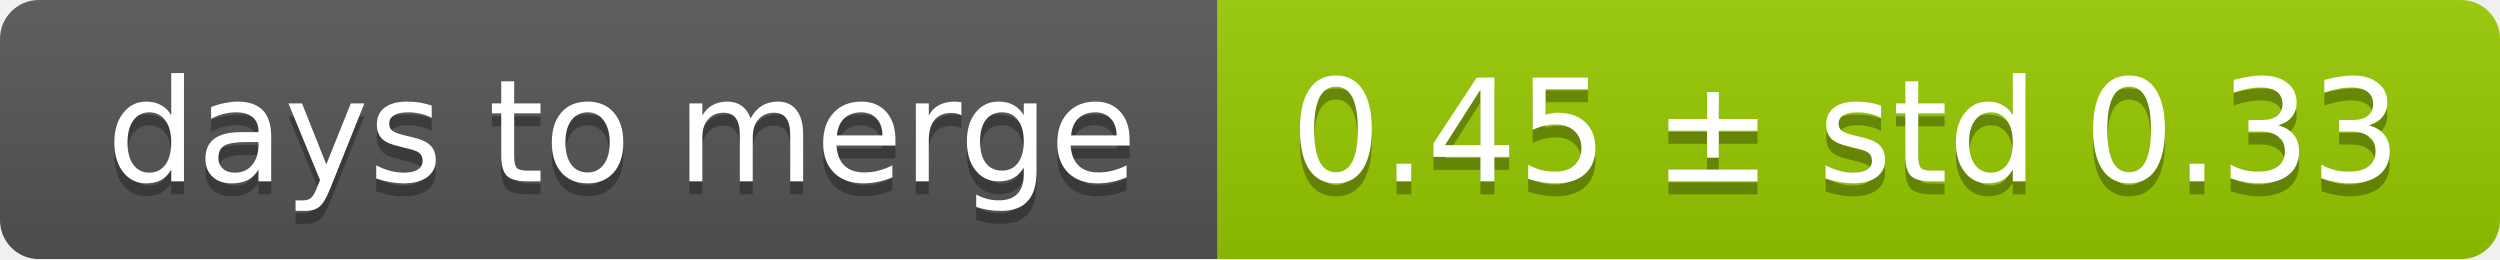
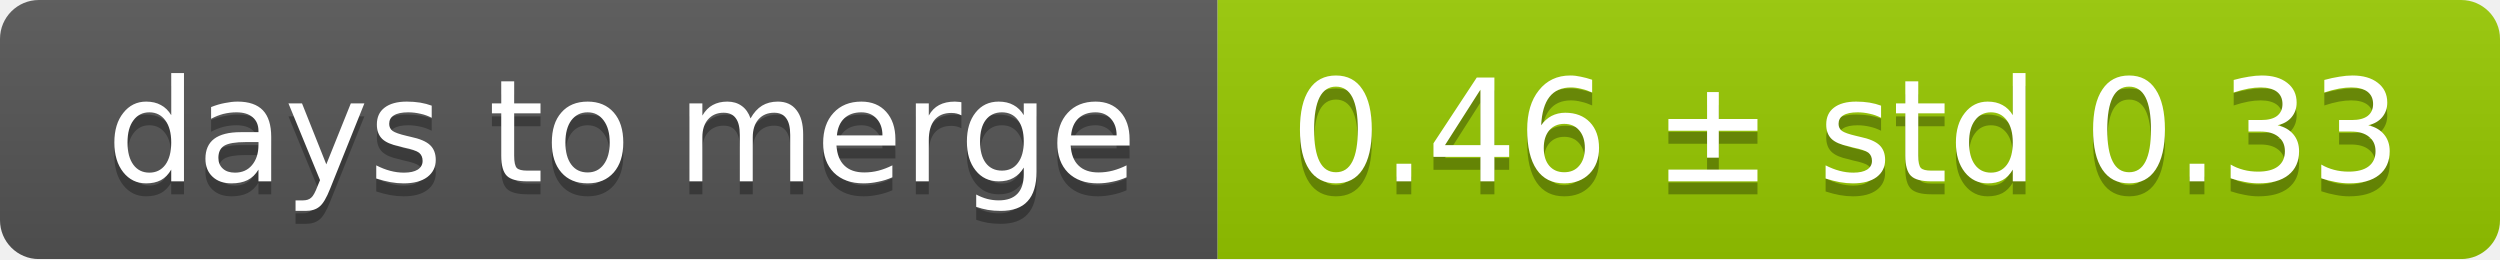
<svg xmlns="http://www.w3.org/2000/svg" width="193" height="20">
  <linearGradient id="smooth" x2="0" y2="100%">
    <stop offset="0" stop-color="#bbb" stop-opacity=".1" />
    <stop offset="1" stop-opacity=".1" />
  </linearGradient>
  <mask id="round">
    <rect width="193" height="20" rx="3" fill="#fff" />
  </mask>
  <g mask="url(#round)">
    <rect width="94" height="20" fill="#555" />
    <rect x="94" width="99" height="20" fill="#97ca00" />
    <rect width="193" height="20" fill="url(#smooth)" />
  </g>
  <g fill="#fff" text-anchor="middle" font-family="DejaVu Sans,Verdana,Geneva,sans-serif" font-size="11">
    <text x="48" y="15" fill="#010101" fill-opacity=".3">days to merge</text>
    <text x="48" y="14">days to merge</text>
-     <text x="142.5" y="15" fill="#010101" fill-opacity=".3">0.45 ± std 0.33</text>
-     <text x="142.5" y="14">0.45 ± std 0.33</text>
+     <text x="142.5" y="15" fill="#010101" fill-opacity=".3">0.46 ± std 0.33</text>
+     <text x="142.5" y="14">0.46 ± std 0.33</text>
  </g>
</svg>
